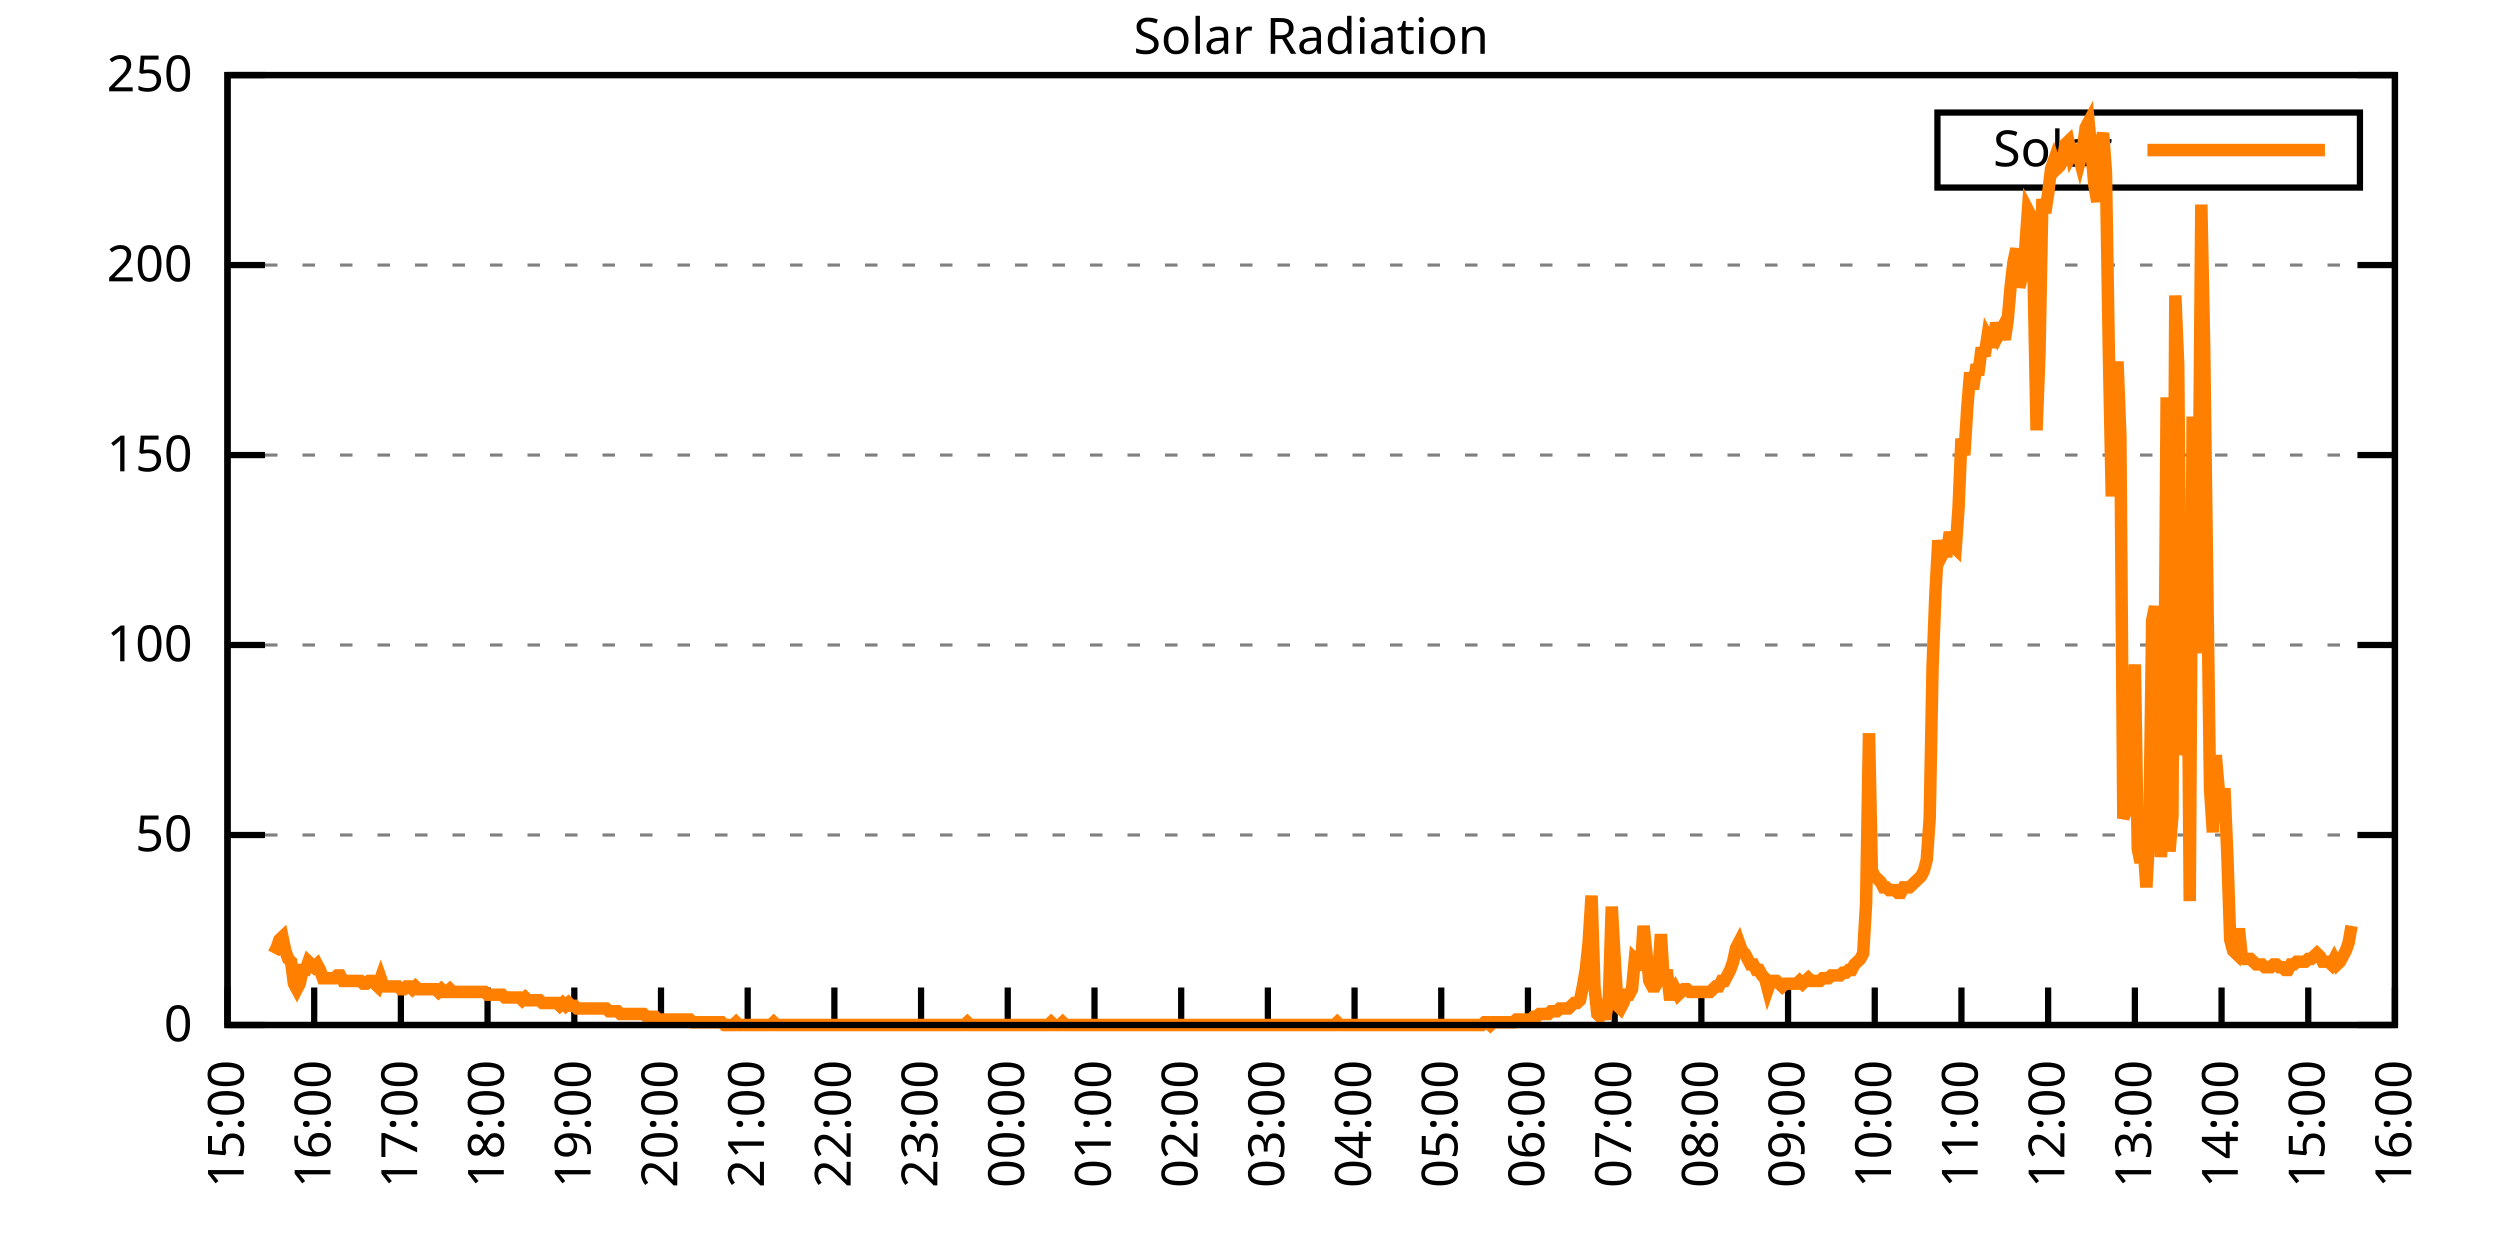
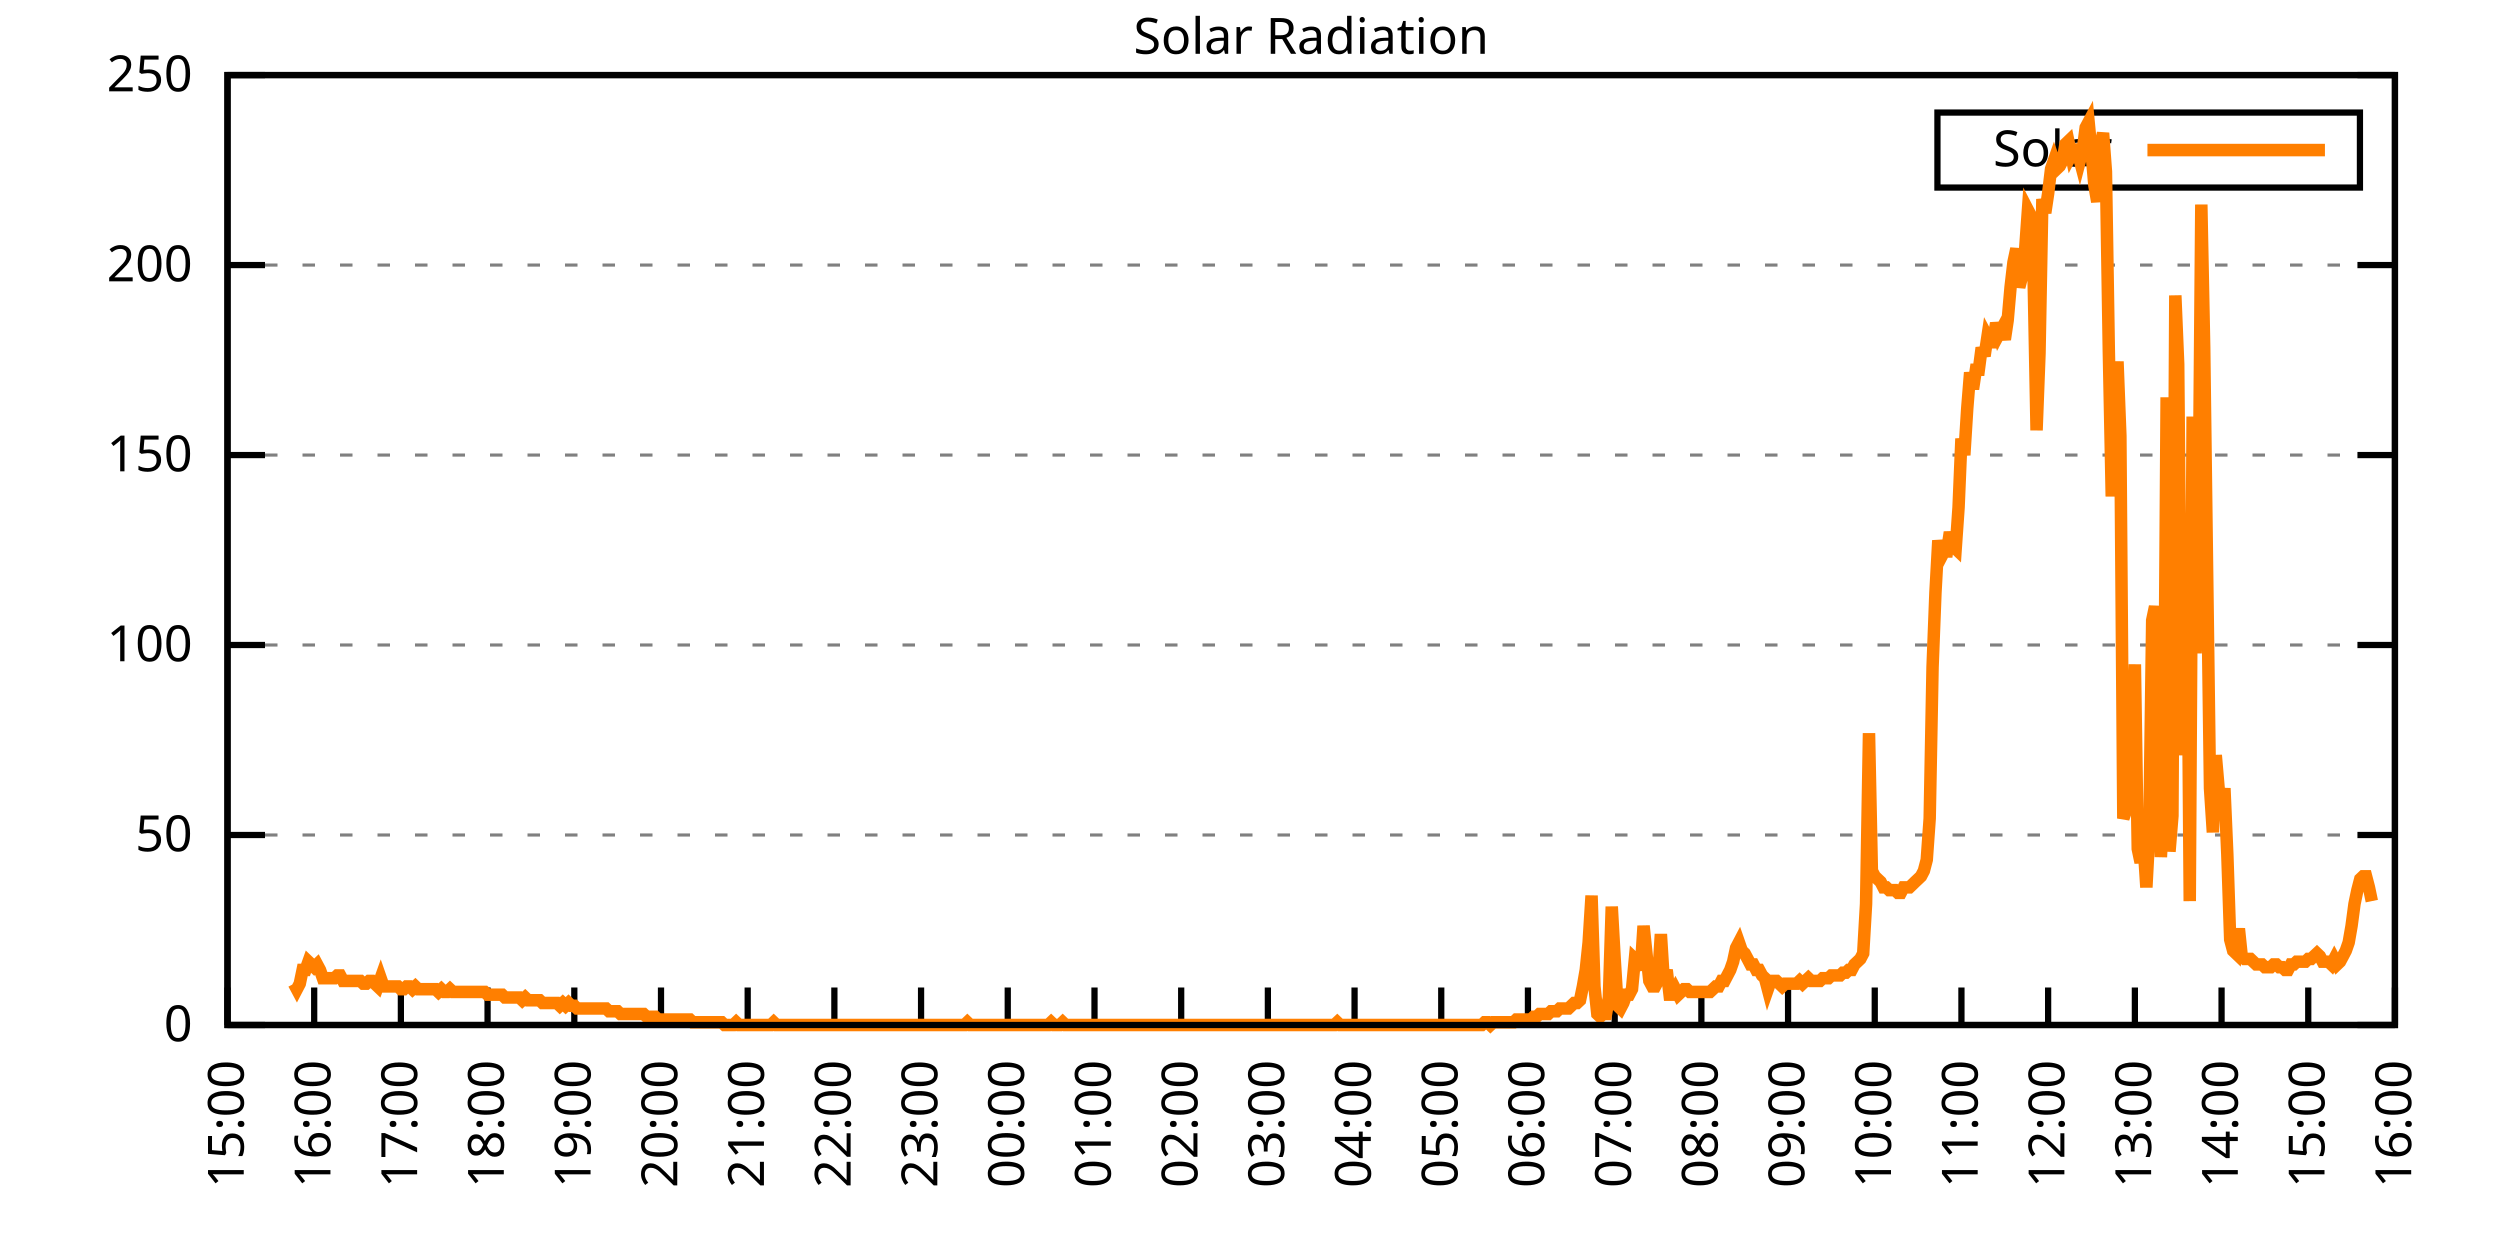
<svg xmlns="http://www.w3.org/2000/svg" xmlns:xlink="http://www.w3.org/1999/xlink" width="400" height="200" viewBox="0 0 400 200">
  <g id="gnuplot_canvas">
    <rect x="0" y="0" width="400" height="200" fill="none" />
    <defs>
      <circle id="gpDot" r="0.5" stroke-width="0.5" stroke="currentColor" />
      <path id="gpPt0" stroke-width="0.333" stroke="currentColor" d="M-1,0 h2 M0,-1 v2" />
      <path id="gpPt1" stroke-width="0.333" stroke="currentColor" d="M-1,-1 L1,1 M1,-1 L-1,1" />
      <path id="gpPt2" stroke-width="0.333" stroke="currentColor" d="M-1,0 L1,0 M0,-1 L0,1 M-1,-1 L1,1 M-1,1 L1,-1" />
      <rect id="gpPt3" stroke-width="0.333" stroke="currentColor" x="-1" y="-1" width="2" height="2" />
      <rect id="gpPt4" stroke-width="0.333" stroke="currentColor" fill="currentColor" x="-1" y="-1" width="2" height="2" />
      <circle id="gpPt5" stroke-width="0.333" stroke="currentColor" cx="0" cy="0" r="1" />
      <use xlink:href="#gpPt5" id="gpPt6" fill="currentColor" stroke="none" />
      <path id="gpPt7" stroke-width="0.333" stroke="currentColor" d="M0,-1.33 L-1.33,0.67 L1.33,0.67 z" />
      <use xlink:href="#gpPt7" id="gpPt8" fill="currentColor" stroke="none" />
      <use xlink:href="#gpPt7" id="gpPt9" stroke="currentColor" transform="rotate(180)" />
      <use xlink:href="#gpPt9" id="gpPt10" fill="currentColor" stroke="none" />
      <use xlink:href="#gpPt3" id="gpPt11" stroke="currentColor" transform="rotate(45)" />
      <use xlink:href="#gpPt11" id="gpPt12" fill="currentColor" stroke="none" />
      <path id="gpPt13" stroke-width="0.333" stroke="currentColor" d="M0,1.330 L1.265,0.411 L0.782,-1.067 L-0.782,-1.076 L-1.265,0.411 z" />
      <use xlink:href="#gpPt13" id="gpPt14" fill="currentColor" stroke="none" />
      <filter id="textbox" filterUnits="objectBoundingBox" x="0" y="0" height="1" width="1">
        <feFlood flood-color="white" flood-opacity="1" result="bgnd" />
        <feComposite in="SourceGraphic" in2="bgnd" operator="atop" />
      </filter>
      <filter id="greybox" filterUnits="objectBoundingBox" x="0" y="0" height="1" width="1">
        <feFlood flood-color="lightgrey" flood-opacity="1" result="grey" />
        <feComposite in="SourceGraphic" in2="grey" operator="atop" />
      </filter>
    </defs>
    <g fill="none" color="white" stroke="currentColor" stroke-width="1.00" stroke-linecap="butt" stroke-linejoin="miter">
</g>
    <g fill="none" color="black" stroke="currentColor" stroke-width="1.00" stroke-linecap="butt" stroke-linejoin="miter">
      <g stroke="none" shape-rendering="crispEdges">
        <polygon fill="rgb(255, 255, 255)" points="36.40,164.00 383.18,164.00 383.18,12.02 36.40,12.02 " />
      </g>
    </g>
    <g fill="none" color="black" stroke="currentColor" stroke-width="1.00" stroke-linecap="butt" stroke-linejoin="miter">
</g>
    <g fill="none" color="black" stroke="black" stroke-width="0.50" stroke-linecap="butt" stroke-linejoin="miter">
</g>
    <g fill="none" color="gray" stroke="currentColor" stroke-width="0.50" stroke-linecap="butt" stroke-linejoin="miter">
      <path stroke="gray" stroke-dasharray="2,4" class="gridline" d="M36.40,164.00 L383.19,164.00  " />
    </g>
    <g fill="none" color="gray" stroke="gray" stroke-width="1.00" stroke-linecap="butt" stroke-linejoin="miter">
</g>
    <g fill="none" color="black" stroke="currentColor" stroke-width="1.00" stroke-linecap="butt" stroke-linejoin="miter">
      <path stroke="black" d="M36.40,164.00 L42.40,164.00 M383.19,164.00 L377.19,164.00  " />
      <g transform="translate(30.80,166.60)" stroke="none" fill="black" font-family="Sans" font-size="8.00" text-anchor="end">
        <text>
          <tspan font-family="Sans"> 0</tspan>
        </text>
      </g>
    </g>
    <g fill="none" color="black" stroke="currentColor" stroke-width="1.00" stroke-linecap="butt" stroke-linejoin="miter">
</g>
    <g fill="none" color="black" stroke="black" stroke-width="0.50" stroke-linecap="butt" stroke-linejoin="miter">
</g>
    <g fill="none" color="gray" stroke="currentColor" stroke-width="0.50" stroke-linecap="butt" stroke-linejoin="miter">
      <path stroke="gray" stroke-dasharray="2,4" class="gridline" d="M36.40,133.60 L383.19,133.60  " />
    </g>
    <g fill="none" color="gray" stroke="gray" stroke-width="1.00" stroke-linecap="butt" stroke-linejoin="miter">
</g>
    <g fill="none" color="black" stroke="currentColor" stroke-width="1.00" stroke-linecap="butt" stroke-linejoin="miter">
      <path stroke="black" d="M36.40,133.60 L42.40,133.60 M383.19,133.60 L377.19,133.60  " />
      <g transform="translate(30.80,136.20)" stroke="none" fill="black" font-family="Sans" font-size="8.00" text-anchor="end">
        <text>
          <tspan font-family="Sans"> 50</tspan>
        </text>
      </g>
    </g>
    <g fill="none" color="black" stroke="currentColor" stroke-width="1.00" stroke-linecap="butt" stroke-linejoin="miter">
</g>
    <g fill="none" color="black" stroke="black" stroke-width="0.50" stroke-linecap="butt" stroke-linejoin="miter">
</g>
    <g fill="none" color="gray" stroke="currentColor" stroke-width="0.50" stroke-linecap="butt" stroke-linejoin="miter">
      <path stroke="gray" stroke-dasharray="2,4" class="gridline" d="M36.40,103.20 L383.19,103.20  " />
    </g>
    <g fill="none" color="gray" stroke="gray" stroke-width="1.00" stroke-linecap="butt" stroke-linejoin="miter">
</g>
    <g fill="none" color="black" stroke="currentColor" stroke-width="1.00" stroke-linecap="butt" stroke-linejoin="miter">
      <path stroke="black" d="M36.40,103.20 L42.40,103.20 M383.19,103.20 L377.19,103.20  " />
      <g transform="translate(30.80,105.80)" stroke="none" fill="black" font-family="Sans" font-size="8.00" text-anchor="end">
        <text>
          <tspan font-family="Sans"> 100</tspan>
        </text>
      </g>
    </g>
    <g fill="none" color="black" stroke="currentColor" stroke-width="1.00" stroke-linecap="butt" stroke-linejoin="miter">
</g>
    <g fill="none" color="black" stroke="black" stroke-width="0.50" stroke-linecap="butt" stroke-linejoin="miter">
</g>
    <g fill="none" color="gray" stroke="currentColor" stroke-width="0.50" stroke-linecap="butt" stroke-linejoin="miter">
      <path stroke="gray" stroke-dasharray="2,4" class="gridline" d="M36.40,72.81 L383.19,72.81  " />
    </g>
    <g fill="none" color="gray" stroke="gray" stroke-width="1.00" stroke-linecap="butt" stroke-linejoin="miter">
</g>
    <g fill="none" color="black" stroke="currentColor" stroke-width="1.00" stroke-linecap="butt" stroke-linejoin="miter">
      <path stroke="black" d="M36.40,72.81 L42.40,72.81 M383.19,72.81 L377.19,72.81  " />
      <g transform="translate(30.80,75.41)" stroke="none" fill="black" font-family="Sans" font-size="8.00" text-anchor="end">
        <text>
          <tspan font-family="Sans"> 150</tspan>
        </text>
      </g>
    </g>
    <g fill="none" color="black" stroke="currentColor" stroke-width="1.00" stroke-linecap="butt" stroke-linejoin="miter">
</g>
    <g fill="none" color="black" stroke="black" stroke-width="0.50" stroke-linecap="butt" stroke-linejoin="miter">
</g>
    <g fill="none" color="gray" stroke="currentColor" stroke-width="0.50" stroke-linecap="butt" stroke-linejoin="miter">
      <path stroke="gray" stroke-dasharray="2,4" class="gridline" d="M36.40,42.41 L383.19,42.41  " />
    </g>
    <g fill="none" color="gray" stroke="gray" stroke-width="1.00" stroke-linecap="butt" stroke-linejoin="miter">
</g>
    <g fill="none" color="black" stroke="currentColor" stroke-width="1.00" stroke-linecap="butt" stroke-linejoin="miter">
      <path stroke="black" d="M36.40,42.41 L42.40,42.41 M383.19,42.41 L377.19,42.41  " />
      <g transform="translate(30.80,45.01)" stroke="none" fill="black" font-family="Sans" font-size="8.00" text-anchor="end">
        <text>
          <tspan font-family="Sans"> 200</tspan>
        </text>
      </g>
    </g>
    <g fill="none" color="black" stroke="currentColor" stroke-width="1.00" stroke-linecap="butt" stroke-linejoin="miter">
</g>
    <g fill="none" color="black" stroke="black" stroke-width="0.50" stroke-linecap="butt" stroke-linejoin="miter">
</g>
    <g fill="none" color="gray" stroke="currentColor" stroke-width="0.50" stroke-linecap="butt" stroke-linejoin="miter">
      <path stroke="gray" stroke-dasharray="2,4" class="gridline" d="M36.40,12.01 L383.19,12.01  " />
    </g>
    <g fill="none" color="gray" stroke="gray" stroke-width="1.00" stroke-linecap="butt" stroke-linejoin="miter">
</g>
    <g fill="none" color="black" stroke="currentColor" stroke-width="1.00" stroke-linecap="butt" stroke-linejoin="miter">
      <path stroke="black" d="M36.40,12.01 L42.40,12.01 M383.19,12.01 L377.19,12.01  " />
      <g transform="translate(30.80,14.61)" stroke="none" fill="black" font-family="Sans" font-size="8.00" text-anchor="end">
        <text>
          <tspan font-family="Sans"> 250</tspan>
        </text>
      </g>
    </g>
    <g fill="none" color="black" stroke="currentColor" stroke-width="1.00" stroke-linecap="butt" stroke-linejoin="miter">
      <path stroke="black" d="M36.40,164.00 L36.40,158.00  " />
      <g transform="translate(39.00,169.60) rotate(270.00)" stroke="none" fill="black" font-family="Sans" font-size="8.00" text-anchor="end">
        <text>
          <tspan font-family="Sans">15:00</tspan>
        </text>
      </g>
    </g>
    <g fill="none" color="black" stroke="currentColor" stroke-width="1.00" stroke-linecap="butt" stroke-linejoin="miter">
      <path stroke="black" d="M50.27,164.00 L50.27,158.00  " />
      <g transform="translate(52.87,169.60) rotate(270.00)" stroke="none" fill="black" font-family="Sans" font-size="8.00" text-anchor="end">
        <text>
          <tspan font-family="Sans">16:00</tspan>
        </text>
      </g>
    </g>
    <g fill="none" color="black" stroke="currentColor" stroke-width="1.00" stroke-linecap="butt" stroke-linejoin="miter">
      <path stroke="black" d="M64.14,164.00 L64.14,158.00  " />
      <g transform="translate(66.74,169.60) rotate(270.00)" stroke="none" fill="black" font-family="Sans" font-size="8.00" text-anchor="end">
        <text>
          <tspan font-family="Sans">17:00</tspan>
        </text>
      </g>
    </g>
    <g fill="none" color="black" stroke="currentColor" stroke-width="1.00" stroke-linecap="butt" stroke-linejoin="miter">
      <path stroke="black" d="M78.01,164.00 L78.01,158.00  " />
      <g transform="translate(80.61,169.60) rotate(270.00)" stroke="none" fill="black" font-family="Sans" font-size="8.00" text-anchor="end">
        <text>
          <tspan font-family="Sans">18:00</tspan>
        </text>
      </g>
    </g>
    <g fill="none" color="black" stroke="currentColor" stroke-width="1.00" stroke-linecap="butt" stroke-linejoin="miter">
      <path stroke="black" d="M91.89,164.00 L91.89,158.00  " />
      <g transform="translate(94.49,169.60) rotate(270.00)" stroke="none" fill="black" font-family="Sans" font-size="8.00" text-anchor="end">
        <text>
          <tspan font-family="Sans">19:00</tspan>
        </text>
      </g>
    </g>
    <g fill="none" color="black" stroke="currentColor" stroke-width="1.00" stroke-linecap="butt" stroke-linejoin="miter">
      <path stroke="black" d="M105.76,164.00 L105.76,158.00  " />
      <g transform="translate(108.36,169.60) rotate(270.00)" stroke="none" fill="black" font-family="Sans" font-size="8.00" text-anchor="end">
        <text>
          <tspan font-family="Sans">20:00</tspan>
        </text>
      </g>
    </g>
    <g fill="none" color="black" stroke="currentColor" stroke-width="1.00" stroke-linecap="butt" stroke-linejoin="miter">
      <path stroke="black" d="M119.63,164.00 L119.63,158.00  " />
      <g transform="translate(122.23,169.60) rotate(270.00)" stroke="none" fill="black" font-family="Sans" font-size="8.00" text-anchor="end">
        <text>
          <tspan font-family="Sans">21:00</tspan>
        </text>
      </g>
    </g>
    <g fill="none" color="black" stroke="currentColor" stroke-width="1.00" stroke-linecap="butt" stroke-linejoin="miter">
      <path stroke="black" d="M133.50,164.00 L133.50,158.00  " />
      <g transform="translate(136.10,169.60) rotate(270.00)" stroke="none" fill="black" font-family="Sans" font-size="8.00" text-anchor="end">
        <text>
          <tspan font-family="Sans">22:00</tspan>
        </text>
      </g>
    </g>
    <g fill="none" color="black" stroke="currentColor" stroke-width="1.00" stroke-linecap="butt" stroke-linejoin="miter">
      <path stroke="black" d="M147.37,164.00 L147.37,158.00  " />
      <g transform="translate(149.97,169.60) rotate(270.00)" stroke="none" fill="black" font-family="Sans" font-size="8.00" text-anchor="end">
        <text>
          <tspan font-family="Sans">23:00</tspan>
        </text>
      </g>
    </g>
    <g fill="none" color="black" stroke="currentColor" stroke-width="1.00" stroke-linecap="butt" stroke-linejoin="miter">
      <path stroke="black" d="M161.24,164.00 L161.24,158.00  " />
      <g transform="translate(163.84,169.60) rotate(270.00)" stroke="none" fill="black" font-family="Sans" font-size="8.00" text-anchor="end">
        <text>
          <tspan font-family="Sans">00:00</tspan>
        </text>
      </g>
    </g>
    <g fill="none" color="black" stroke="currentColor" stroke-width="1.00" stroke-linecap="butt" stroke-linejoin="miter">
      <path stroke="black" d="M175.12,164.00 L175.12,158.00  " />
      <g transform="translate(177.72,169.60) rotate(270.00)" stroke="none" fill="black" font-family="Sans" font-size="8.00" text-anchor="end">
        <text>
          <tspan font-family="Sans">01:00</tspan>
        </text>
      </g>
    </g>
    <g fill="none" color="black" stroke="currentColor" stroke-width="1.00" stroke-linecap="butt" stroke-linejoin="miter">
      <path stroke="black" d="M188.99,164.00 L188.99,158.00  " />
      <g transform="translate(191.59,169.60) rotate(270.00)" stroke="none" fill="black" font-family="Sans" font-size="8.00" text-anchor="end">
        <text>
          <tspan font-family="Sans">02:00</tspan>
        </text>
      </g>
    </g>
    <g fill="none" color="black" stroke="currentColor" stroke-width="1.00" stroke-linecap="butt" stroke-linejoin="miter">
      <path stroke="black" d="M202.86,164.00 L202.86,158.00  " />
      <g transform="translate(205.46,169.60) rotate(270.00)" stroke="none" fill="black" font-family="Sans" font-size="8.00" text-anchor="end">
        <text>
          <tspan font-family="Sans">03:00</tspan>
        </text>
      </g>
    </g>
    <g fill="none" color="black" stroke="currentColor" stroke-width="1.00" stroke-linecap="butt" stroke-linejoin="miter">
      <path stroke="black" d="M216.73,164.00 L216.73,158.00  " />
      <g transform="translate(219.33,169.60) rotate(270.00)" stroke="none" fill="black" font-family="Sans" font-size="8.00" text-anchor="end">
        <text>
          <tspan font-family="Sans">04:00</tspan>
        </text>
      </g>
    </g>
    <g fill="none" color="black" stroke="currentColor" stroke-width="1.00" stroke-linecap="butt" stroke-linejoin="miter">
      <path stroke="black" d="M230.60,164.00 L230.60,158.00  " />
      <g transform="translate(233.20,169.60) rotate(270.00)" stroke="none" fill="black" font-family="Sans" font-size="8.00" text-anchor="end">
        <text>
          <tspan font-family="Sans">05:00</tspan>
        </text>
      </g>
    </g>
    <g fill="none" color="black" stroke="currentColor" stroke-width="1.00" stroke-linecap="butt" stroke-linejoin="miter">
      <path stroke="black" d="M244.47,164.00 L244.47,158.00  " />
      <g transform="translate(247.07,169.60) rotate(270.00)" stroke="none" fill="black" font-family="Sans" font-size="8.00" text-anchor="end">
        <text>
          <tspan font-family="Sans">06:00</tspan>
        </text>
      </g>
    </g>
    <g fill="none" color="black" stroke="currentColor" stroke-width="1.00" stroke-linecap="butt" stroke-linejoin="miter">
      <path stroke="black" d="M258.35,164.00 L258.35,158.00  " />
      <g transform="translate(260.95,169.60) rotate(270.00)" stroke="none" fill="black" font-family="Sans" font-size="8.00" text-anchor="end">
        <text>
          <tspan font-family="Sans">07:00</tspan>
        </text>
      </g>
    </g>
    <g fill="none" color="black" stroke="currentColor" stroke-width="1.00" stroke-linecap="butt" stroke-linejoin="miter">
      <path stroke="black" d="M272.22,164.00 L272.22,158.00  " />
      <g transform="translate(274.82,169.60) rotate(270.00)" stroke="none" fill="black" font-family="Sans" font-size="8.00" text-anchor="end">
        <text>
          <tspan font-family="Sans">08:00</tspan>
        </text>
      </g>
    </g>
    <g fill="none" color="black" stroke="currentColor" stroke-width="1.00" stroke-linecap="butt" stroke-linejoin="miter">
      <path stroke="black" d="M286.09,164.00 L286.09,158.00  " />
      <g transform="translate(288.69,169.60) rotate(270.00)" stroke="none" fill="black" font-family="Sans" font-size="8.00" text-anchor="end">
        <text>
          <tspan font-family="Sans">09:00</tspan>
        </text>
      </g>
    </g>
    <g fill="none" color="black" stroke="currentColor" stroke-width="1.00" stroke-linecap="butt" stroke-linejoin="miter">
      <path stroke="black" d="M299.96,164.00 L299.96,158.00  " />
      <g transform="translate(302.56,169.60) rotate(270.00)" stroke="none" fill="black" font-family="Sans" font-size="8.00" text-anchor="end">
        <text>
          <tspan font-family="Sans">10:00</tspan>
        </text>
      </g>
    </g>
    <g fill="none" color="black" stroke="currentColor" stroke-width="1.00" stroke-linecap="butt" stroke-linejoin="miter">
      <path stroke="black" d="M313.83,164.00 L313.83,158.00  " />
      <g transform="translate(316.43,169.60) rotate(270.00)" stroke="none" fill="black" font-family="Sans" font-size="8.00" text-anchor="end">
        <text>
          <tspan font-family="Sans">11:00</tspan>
        </text>
      </g>
    </g>
    <g fill="none" color="black" stroke="currentColor" stroke-width="1.00" stroke-linecap="butt" stroke-linejoin="miter">
      <path stroke="black" d="M327.70,164.00 L327.70,158.00  " />
      <g transform="translate(330.30,169.60) rotate(270.00)" stroke="none" fill="black" font-family="Sans" font-size="8.00" text-anchor="end">
        <text>
          <tspan font-family="Sans">12:00</tspan>
        </text>
      </g>
    </g>
    <g fill="none" color="black" stroke="currentColor" stroke-width="1.00" stroke-linecap="butt" stroke-linejoin="miter">
      <path stroke="black" d="M341.58,164.00 L341.58,158.00  " />
      <g transform="translate(344.18,169.60) rotate(270.00)" stroke="none" fill="black" font-family="Sans" font-size="8.00" text-anchor="end">
        <text>
          <tspan font-family="Sans">13:00</tspan>
        </text>
      </g>
    </g>
    <g fill="none" color="black" stroke="currentColor" stroke-width="1.00" stroke-linecap="butt" stroke-linejoin="miter">
      <path stroke="black" d="M355.45,164.00 L355.45,158.00  " />
      <g transform="translate(358.05,169.60) rotate(270.00)" stroke="none" fill="black" font-family="Sans" font-size="8.00" text-anchor="end">
        <text>
          <tspan font-family="Sans">14:00</tspan>
        </text>
      </g>
    </g>
    <g fill="none" color="black" stroke="currentColor" stroke-width="1.00" stroke-linecap="butt" stroke-linejoin="miter">
      <path stroke="black" d="M369.32,164.00 L369.32,158.00  " />
      <g transform="translate(371.92,169.60) rotate(270.00)" stroke="none" fill="black" font-family="Sans" font-size="8.00" text-anchor="end">
        <text>
          <tspan font-family="Sans">15:00</tspan>
        </text>
      </g>
    </g>
    <g fill="none" color="black" stroke="currentColor" stroke-width="1.00" stroke-linecap="butt" stroke-linejoin="miter">
      <path stroke="black" d="M383.19,164.00 L383.19,158.00  " />
      <g transform="translate(385.79,169.60) rotate(270.00)" stroke="none" fill="black" font-family="Sans" font-size="8.00" text-anchor="end">
        <text>
          <tspan font-family="Sans">16:00</tspan>
        </text>
      </g>
    </g>
    <g fill="none" color="black" stroke="currentColor" stroke-width="1.00" stroke-linecap="butt" stroke-linejoin="miter">
</g>
    <g fill="none" color="black" stroke="currentColor" stroke-width="1.00" stroke-linecap="butt" stroke-linejoin="miter">
      <path stroke="black" d="M36.40,12.01 L36.40,164.00 L383.19,164.00 L383.19,12.01 L36.40,12.01 Z  " />
    </g>
    <g fill="none" color="black" stroke="currentColor" stroke-width="1.00" stroke-linecap="butt" stroke-linejoin="miter">
</g>
    <g fill="none" color="black" stroke="currentColor" stroke-width="1.00" stroke-linecap="butt" stroke-linejoin="miter">
      <path stroke="black" d="M309.99,30.01 L309.99,18.01 L377.59,18.01 L377.59,30.01 L309.99,30.01 Z  " />
    </g>
    <g id="Solar_Radiation_plot_1">
      <g fill="none" color="white" stroke="black" stroke-width="2.00" stroke-linecap="butt" stroke-linejoin="miter">
</g>
      <g fill="none" color="black" stroke="currentColor" stroke-width="2.00" stroke-linecap="butt" stroke-linejoin="miter">
        <g transform="translate(337.99,26.61)" stroke="none" fill="black" font-family="Sans" font-size="8.00" text-anchor="end">
          <text>
            <tspan font-family="Sans">Solar</tspan>
          </text>
        </g>
      </g>
      <g fill="none" color="black" stroke="currentColor" stroke-width="2.00" stroke-linecap="butt" stroke-linejoin="miter">
-         <path stroke="rgb(255, 127,   0)" d="M343.59,24.01 L371.99,24.01 M43.80,152.55 L44.26,151.67 L44.72,150.34 L45.19,149.90 L45.65,152.11 L46.11,153.43   L46.57,153.87 L47.03,157.39 L47.50,158.27 L47.96,157.39 L48.42,155.19 L48.88,155.19 L49.35,153.87 L49.81,154.31   L50.27,154.75 L50.73,154.31 L51.20,155.19 L51.66,156.51 L52.12,156.51 L52.58,156.51 L53.05,156.51 L53.51,156.51   L53.97,156.07 L54.43,156.07 L54.90,156.95 L55.36,156.95 L55.82,156.95 L56.28,156.95 L56.75,156.95 L57.21,156.95   L57.67,156.95 L58.13,157.39 L58.59,157.39 L59.06,156.95 L59.52,156.95 L59.98,157.39 L60.44,157.83 L60.91,156.51   L61.37,157.83 L61.83,157.83 L62.29,157.83 L62.76,157.83 L63.22,157.83 L63.68,157.83 L64.14,158.27 L64.61,158.27   L65.07,157.83 L65.53,157.83 L65.99,158.27 L66.46,157.83 L66.92,158.27 L67.38,158.27 L67.84,158.27 L68.30,158.27   L68.77,158.27 L69.23,158.27 L69.69,158.27 L70.15,158.71 L70.62,158.27 L71.08,158.71 L71.54,158.71 L72.00,158.27   L72.47,158.71 L72.93,158.71 L73.39,158.71 L73.85,158.71 L74.32,158.71 L74.78,158.71 L75.24,158.71 L75.70,158.71   L76.17,158.71 L76.63,158.71 L77.09,158.71 L77.55,158.71 L78.01,159.15 L78.48,159.15 L78.94,159.15 L79.40,159.15   L79.86,159.15 L80.33,159.15 L80.79,159.60 L81.25,159.60 L81.71,159.60 L82.18,159.60 L82.64,159.60 L83.10,159.60   L83.56,160.04 L84.03,159.60 L84.49,160.04 L84.95,160.04 L85.41,160.04 L85.88,160.04 L86.34,160.04 L86.80,160.48   L87.26,160.48 L87.72,160.48 L88.19,160.48 L88.65,160.48 L89.11,160.48 L89.57,160.92 L90.04,160.48 L90.50,160.92   L90.96,160.48 L91.42,160.92 L91.89,160.92 L92.35,161.36 L92.81,161.36 L93.27,161.36 L93.74,161.36 L94.20,161.36   L94.66,161.36 L95.12,161.36 L95.59,161.36 L96.05,161.36 L96.51,161.36 L96.97,161.36 L97.44,161.80 L97.90,161.80   L98.36,161.80 L98.82,161.80 L99.28,162.24 L99.75,162.24 L100.21,162.24 L100.67,162.24 L101.13,162.24 L101.60,162.24   L102.06,162.24 L102.52,162.24 L102.98,162.24 L103.45,162.68 L103.91,162.68 L104.37,162.68 L104.83,162.68 L105.30,163.12   L105.76,163.12 L106.22,163.12 L106.68,163.12 L107.15,163.12 L107.61,163.12 L108.07,163.12 L108.53,163.12 L108.99,163.12   L109.46,163.12 L109.92,163.12 L110.38,163.12 L110.84,163.56 L111.31,163.56 L111.77,163.56 L112.23,163.56 L112.69,163.56   L113.16,163.56 L113.62,163.56 L114.08,163.56 L114.54,163.56 L115.01,163.56 L115.47,163.56 L115.93,164.00 L116.39,164.00   L116.86,164.00 L117.32,164.00 L117.78,163.56 L118.24,164.00 L118.70,164.00 L119.17,164.00 L119.63,164.00 L120.09,164.00   L120.55,164.00 L121.02,164.00 L121.48,164.00 L121.94,164.00 L122.40,164.00 L122.87,164.00 L123.33,164.00 L123.79,163.56   L124.25,164.00 L124.72,164.00 L125.18,164.00 L125.64,164.00 L126.10,164.00 L126.57,164.00 L127.03,164.00 L127.49,164.00   L127.95,164.00 L128.41,164.00 L128.88,164.00 L129.34,164.00 L129.80,164.00 L130.26,164.00 L130.73,164.00 L131.19,164.00   L131.65,164.00 L132.11,164.00 L132.58,164.00 L133.04,164.00 L133.50,164.00 L133.96,164.00 L134.43,164.00 L134.89,164.00   L135.35,164.00 L135.81,164.00 L136.28,164.00 L136.74,164.00 L137.20,164.00 L137.66,164.00 L138.13,164.00 L138.59,164.00   L139.05,164.00 L139.51,164.00 L139.97,164.00 L140.44,164.00 L140.90,164.00 L141.36,164.00 L141.82,164.00 L142.29,164.00   L142.75,164.00 L143.21,164.00 L143.67,164.00 L144.14,164.00 L144.60,164.00 L145.06,164.00 L145.52,164.00 L145.99,164.00   L146.45,164.00 L146.91,164.00 L147.37,164.00 L147.84,164.00 L148.30,164.00 L148.76,164.00 L149.22,164.00 L149.68,164.00   L150.15,164.00 L150.61,164.00 L151.07,164.00 L151.53,164.00 L152.00,164.00 L152.46,164.00 L152.92,164.00 L153.38,164.00   L153.85,164.00 L154.31,164.00 L154.77,163.56 L155.23,164.00 L155.70,164.00 L156.16,164.00 L156.62,164.00 L157.08,164.00   L157.55,164.00 L158.01,164.00 L158.47,164.00 L158.93,164.00 L159.39,164.00 L159.86,164.00 L160.32,164.00 L160.78,164.00   L161.24,164.00 L161.71,164.00 L162.17,164.00 L162.63,164.00 L163.09,164.00 L163.56,164.00 L164.02,164.00 L164.48,164.00   L164.94,164.00 L165.41,164.00 L165.87,164.00 L166.33,164.00 L166.79,164.00 L167.26,164.00 L167.72,164.00 L168.18,163.56   L168.64,164.00 L169.10,164.00 L169.57,164.00 L170.03,163.56 L170.49,164.00 L170.95,164.00 L171.42,164.00 L171.88,164.00   L172.34,164.00 L172.80,164.00 L173.27,164.00 L173.73,164.00 L174.19,164.00 L174.65,164.00 L175.12,164.00 L175.58,164.00   L176.04,164.00 L176.50,164.00 L176.97,164.00 L177.43,164.00 L177.89,164.00 L178.35,164.00 L178.82,164.00 L179.28,164.00   L179.74,164.00 L180.20,164.00 L180.66,164.00 L181.13,164.00 L181.59,164.00 L182.05,164.00 L182.51,164.00 L182.98,164.00   L183.44,164.00 L183.90,164.00 L184.36,164.00 L184.83,164.00 L185.29,164.00 L185.75,164.00 L186.21,164.00 L186.68,164.00   L187.14,164.00 L187.60,164.00 L188.06,164.00 L188.53,164.00 L188.99,164.00 L189.45,164.00 L189.91,164.00 L190.37,164.00   L190.84,164.00 L191.30,164.00 L191.76,164.00 L192.22,164.00 L192.69,164.00 L193.15,164.00 L193.61,164.00 L194.07,164.00   L194.54,164.00 L195.00,164.00 L195.46,164.00 L195.92,164.00 L196.39,164.00 L196.85,164.00 L197.31,164.00 L197.77,164.00   L198.24,164.00 L198.70,164.00 L199.16,164.00 L199.62,164.00 L200.08,164.00 L200.55,164.00 L201.01,164.00 L201.47,164.00   L201.93,164.00 L202.40,164.00 L202.86,164.00 L203.32,164.00 L203.78,164.00 L204.25,164.00 L204.71,164.00 L205.17,164.00   L205.63,164.00 L206.10,164.00 L206.56,164.00 L207.02,164.00 L207.48,164.00 L207.95,164.00 L208.41,164.00 L208.87,164.00   L209.33,164.00 L209.80,164.00 L210.26,164.00 L210.72,164.00 L211.18,164.00 L211.64,164.00 L212.11,164.00 L212.57,164.00   L213.03,164.00 L213.49,164.00 L213.96,163.56 L214.42,164.00 L214.88,164.00 L215.34,164.00 L215.81,164.00 L216.27,164.00   L216.73,164.00 L217.19,164.00 L217.66,164.00 L218.12,164.00 L218.58,164.00 L219.04,164.00 L219.51,164.00 L219.97,164.00   L220.43,164.00 L220.89,164.00 L221.35,164.00 L221.82,164.00 L222.28,164.00 L222.74,164.00 L223.20,164.00 L223.67,164.00   L224.13,164.00 L224.59,164.00 L225.05,164.00 L225.52,164.00 L225.98,164.00 L226.44,164.00 L226.90,164.00 L227.37,164.00   L227.83,164.00 L228.29,164.00 L228.75,164.00 L229.22,164.00 L229.68,164.00 L230.14,164.00 L230.60,164.00 L231.06,164.00   L231.53,164.00 L231.99,164.00 L232.45,164.00 L232.91,164.00 L233.38,164.00 L233.84,164.00 L234.30,164.00 L234.76,164.00   L235.23,164.00 L235.69,164.00 L236.15,164.00 L236.61,164.00 L237.08,164.00 L237.54,163.56 L238.00,163.56 L238.46,164.00   L238.93,163.56 L239.39,163.56 L239.85,163.56 L240.31,163.56 L240.77,163.56 L241.24,163.56 L241.70,163.56 L242.16,163.56   L242.62,163.12 L243.09,163.12 L243.55,163.12 L244.01,163.12 L244.47,163.12 L244.94,163.12 L245.40,162.68 L245.86,162.68   L246.32,162.24 L246.79,162.24 L247.25,162.24 L247.71,162.24 L248.17,161.80 L248.64,161.80 L249.10,161.80 L249.56,161.36   L250.02,161.36 L250.49,161.36 L250.95,161.36 L251.41,160.92 L251.87,160.48 L252.33,160.48 L252.80,160.04 L253.26,157.83   L253.72,155.19 L254.18,150.79 L254.65,143.30 L255.11,157.83 L255.57,162.24 L256.03,162.68 L256.50,162.24 L256.96,162.24   L257.42,159.60 L257.88,145.06 L258.35,153.43 L258.81,160.92 L259.27,161.36 L259.73,160.48 L260.20,159.15 L260.66,159.15   L261.12,158.27 L261.58,153.43 L262.04,153.87 L262.51,155.19 L262.97,148.14 L263.43,152.55 L263.89,156.95 L264.36,157.83   L264.82,157.83 L265.28,156.95 L265.74,149.46 L266.21,156.95 L266.67,155.19 L267.13,159.15 L267.59,159.15 L268.06,158.27   L268.52,159.15 L268.98,158.71 L269.44,158.27 L269.91,158.27 L270.37,158.71 L270.83,158.71 L271.29,158.71 L271.75,158.71   L272.22,158.71 L272.68,158.71 L273.14,158.71 L273.60,158.71 L274.07,158.27 L274.53,157.83 L274.99,157.83 L275.45,156.95   L275.92,156.95 L276.38,156.07 L276.84,155.19 L277.30,153.87 L277.77,151.67 L278.23,150.79 L278.69,152.11 L279.15,152.55   L279.62,153.43 L280.08,154.31 L280.54,154.31 L281.00,155.19 L281.46,155.19 L281.93,156.07 L282.39,156.51 L282.85,158.27   L283.31,156.95 L283.78,156.95 L284.24,156.95 L284.70,157.39 L285.16,157.83 L285.63,157.39 L286.09,157.39 L286.55,157.39   L287.01,157.39 L287.48,157.39 L287.94,156.95 L288.40,157.39 L288.86,156.95 L289.33,156.51 L289.79,156.95 L290.25,156.95   L290.71,156.95 L291.18,156.95 L291.64,156.51 L292.10,156.51 L292.56,156.51 L293.02,156.07 L293.49,156.07 L293.95,156.07   L294.41,156.07 L294.87,155.63 L295.34,155.63 L295.80,155.19 L296.26,155.19 L296.72,154.31 L297.19,153.87 L297.65,153.43   L298.11,152.55 L298.57,144.62 L299.04,117.31 L299.50,139.33 L299.96,140.21 L300.42,140.65 L300.89,141.09 L301.35,141.98   L301.81,141.98 L302.27,142.42 L302.73,142.42 L303.20,142.42 L303.66,142.86 L304.12,142.86 L304.58,141.98 L305.05,141.98   L305.51,141.98 L305.97,141.54 L306.43,141.09 L306.90,140.65 L307.36,140.21 L307.82,139.33 L308.28,137.57 L308.75,130.96   L309.21,106.74 L309.67,94.84 L310.13,86.47 L310.60,89.12 L311.06,88.24 L311.52,88.24 L311.98,85.15 L312.44,87.35   L312.91,87.80 L313.37,81.19 L313.83,70.18 L314.29,72.82 L314.76,65.33 L315.22,59.60 L315.68,62.25 L316.14,59.16   L316.61,59.16 L317.07,55.64 L317.53,56.96 L317.99,53.88 L318.46,54.76 L318.92,54.76 L319.38,51.68 L319.84,53.44   L320.31,52.56 L320.77,54.32 L321.23,51.23 L321.69,45.95 L322.15,41.98 L322.62,39.78 L323.08,45.95 L323.54,44.19   L324.00,40.22 L324.47,33.61 L324.93,34.50 L325.39,45.07 L325.85,68.85 L326.32,56.52 L326.78,31.85 L327.24,34.06   L327.70,30.97 L328.17,27.01 L328.63,25.69 L329.09,27.01 L329.55,26.57 L330.02,25.69 L330.48,23.04 L330.94,22.60   L331.40,24.81 L331.87,23.92 L332.33,23.92 L332.79,25.69 L333.25,23.92 L333.71,20.40 L334.18,19.52 L334.64,24.36   L335.10,29.65 L335.56,32.29 L336.03,23.48 L336.49,21.28 L336.95,27.45 L337.41,56.08 L337.88,79.43 L338.34,66.65   L338.80,57.84 L339.26,69.74 L339.73,130.96 L340.19,129.64 L340.65,123.47 L341.11,121.27 L341.58,106.30 L342.04,135.81   L342.50,138.01 L342.96,134.93 L343.42,141.98 L343.89,133.17 L344.35,99.25 L344.81,97.05 L345.27,100.57 L345.74,137.13   L346.20,128.76 L346.66,63.57 L347.12,136.25 L347.59,130.52 L348.05,47.27 L348.51,58.28 L348.97,108.94 L349.44,120.83   L349.90,84.71 L350.36,144.18 L350.82,66.65 L351.29,104.53 L351.75,86.91 L352.21,32.73 L352.67,55.64 L353.13,90.88   L353.60,126.12 L354.06,133.17 L354.52,120.83 L354.98,126.12 L355.45,130.52 L355.91,126.12 L356.37,136.69 L356.83,150.34   L357.30,152.11 L357.76,152.55 L358.22,148.58 L358.68,152.99 L359.15,153.43 L359.61,153.43 L360.07,153.43 L360.53,153.87   L361.00,154.31 L361.46,154.31 L361.92,154.31 L362.38,154.75 L362.84,154.75 L363.31,154.75 L363.77,154.31 L364.23,154.31   L364.69,154.75 L365.16,154.75 L365.62,155.19 L366.08,155.19 L366.54,154.31 L367.01,154.31 L367.47,153.87 L367.93,153.87   L368.39,153.87 L368.86,153.87 L369.32,153.43 L369.78,153.43 L370.24,152.99 L370.71,152.55 L371.17,152.99 L371.63,153.87   L372.09,153.87 L372.56,153.87 L373.02,154.31 L373.48,153.43 L373.94,154.31 L374.40,153.87 L374.87,152.99 L375.33,152.11   L375.79,150.79 L376.25,148.14  " />
+         <path stroke="rgb(255, 127,   0)" d="M343.59,24.01 L371.99,24.01 M47.03,157.39 L47.50,158.27 L47.96,157.39 L48.42,155.19 L48.88,155.19 L49.35,153.87   L49.81,154.31 L50.27,154.75 L50.73,154.31 L51.20,155.19 L51.66,156.51 L52.12,156.51 L52.58,156.51 L53.05,156.51   L53.51,156.51 L53.97,156.07 L54.43,156.07 L54.90,156.95 L55.36,156.95 L55.82,156.95 L56.28,156.95 L56.75,156.95   L57.21,156.95 L57.67,156.95 L58.13,157.39 L58.59,157.39 L59.06,156.95 L59.52,156.95 L59.98,157.39 L60.44,157.83   L60.91,156.51 L61.37,157.83 L61.83,157.83 L62.29,157.83 L62.76,157.83 L63.22,157.83 L63.68,157.83 L64.14,158.27   L64.61,158.27 L65.07,157.83 L65.53,157.83 L65.99,158.27 L66.46,157.83 L66.92,158.27 L67.38,158.27 L67.84,158.27   L68.30,158.27 L68.77,158.27 L69.23,158.27 L69.69,158.27 L70.15,158.71 L70.62,158.27 L71.08,158.71 L71.54,158.71   L72.00,158.27 L72.47,158.71 L72.93,158.71 L73.39,158.71 L73.85,158.71 L74.32,158.71 L74.78,158.71 L75.24,158.71   L75.70,158.71 L76.17,158.71 L76.63,158.71 L77.09,158.71 L77.55,158.71 L78.01,159.15 L78.48,159.15 L78.94,159.15   L79.40,159.15 L79.86,159.15 L80.33,159.15 L80.79,159.60 L81.25,159.60 L81.71,159.60 L82.18,159.60 L82.64,159.60   L83.10,159.60 L83.56,160.04 L84.03,159.60 L84.49,160.04 L84.95,160.04 L85.41,160.04 L85.88,160.04 L86.34,160.04   L86.80,160.48 L87.26,160.48 L87.72,160.48 L88.19,160.48 L88.65,160.48 L89.11,160.48 L89.57,160.92 L90.04,160.48   L90.50,160.92 L90.96,160.48 L91.42,160.92 L91.89,160.92 L92.35,161.36 L92.81,161.36 L93.27,161.36 L93.74,161.36   L94.20,161.36 L94.66,161.36 L95.12,161.36 L95.59,161.36 L96.05,161.36 L96.51,161.36 L96.97,161.36 L97.44,161.80   L97.90,161.80 L98.36,161.80 L98.82,161.80 L99.28,162.24 L99.75,162.24 L100.21,162.24 L100.67,162.24 L101.13,162.24   L101.60,162.24 L102.06,162.24 L102.52,162.24 L102.98,162.24 L103.45,162.68 L103.91,162.68 L104.37,162.68 L104.83,162.68   L105.30,163.12 L105.76,163.12 L106.22,163.12 L106.68,163.12 L107.15,163.12 L107.61,163.12 L108.07,163.12 L108.53,163.12   L108.99,163.12 L109.46,163.12 L109.92,163.12 L110.38,163.12 L110.84,163.56 L111.31,163.56 L111.77,163.56 L112.23,163.56   L112.69,163.56 L113.16,163.56 L113.62,163.56 L114.08,163.56 L114.54,163.56 L115.01,163.56 L115.47,163.56 L115.93,164.00   L116.39,164.00 L116.86,164.00 L117.32,164.00 L117.78,163.56 L118.24,164.00 L118.70,164.00 L119.17,164.00 L119.63,164.00   L120.09,164.00 L120.55,164.00 L121.02,164.00 L121.48,164.00 L121.94,164.00 L122.40,164.00 L122.87,164.00 L123.33,164.00   L123.79,163.56 L124.25,164.00 L124.72,164.00 L125.18,164.00 L125.64,164.00 L126.10,164.00 L126.57,164.00 L127.03,164.00   L127.49,164.00 L127.95,164.00 L128.41,164.00 L128.88,164.00 L129.34,164.00 L129.80,164.00 L130.26,164.00 L130.73,164.00   L131.19,164.00 L131.65,164.00 L132.11,164.00 L132.58,164.00 L133.04,164.00 L133.50,164.00 L133.96,164.00 L134.43,164.00   L134.89,164.00 L135.35,164.00 L135.81,164.00 L136.28,164.00 L136.74,164.00 L137.20,164.00 L137.66,164.00 L138.13,164.00   L138.59,164.00 L139.05,164.00 L139.51,164.00 L139.97,164.00 L140.44,164.00 L140.90,164.00 L141.36,164.00 L141.82,164.00   L142.29,164.00 L142.75,164.00 L143.21,164.00 L143.67,164.00 L144.14,164.00 L144.60,164.00 L145.06,164.00 L145.52,164.00   L145.99,164.00 L146.45,164.00 L146.91,164.00 L147.37,164.00 L147.84,164.00 L148.30,164.00 L148.76,164.00 L149.22,164.00   L149.68,164.00 L150.15,164.00 L150.61,164.00 L151.07,164.00 L151.53,164.00 L152.00,164.00 L152.46,164.00 L152.92,164.00   L153.38,164.00 L153.85,164.00 L154.31,164.00 L154.77,163.56 L155.23,164.00 L155.70,164.00 L156.16,164.00 L156.62,164.00   L157.08,164.00 L157.55,164.00 L158.01,164.00 L158.47,164.00 L158.93,164.00 L159.39,164.00 L159.86,164.00 L160.32,164.00   L160.78,164.00 L161.24,164.00 L161.71,164.00 L162.17,164.00 L162.63,164.00 L163.09,164.00 L163.56,164.00 L164.02,164.00   L164.48,164.00 L164.94,164.00 L165.41,164.00 L165.87,164.00 L166.33,164.00 L166.79,164.00 L167.26,164.00 L167.72,164.00   L168.18,163.56 L168.64,164.00 L169.10,164.00 L169.57,164.00 L170.03,163.56 L170.49,164.00 L170.95,164.00 L171.42,164.00   L171.88,164.00 L172.34,164.00 L172.80,164.00 L173.27,164.00 L173.73,164.00 L174.19,164.00 L174.65,164.00 L175.12,164.00   L175.58,164.00 L176.04,164.00 L176.50,164.00 L176.97,164.00 L177.43,164.00 L177.89,164.00 L178.35,164.00 L178.82,164.00   L179.28,164.00 L179.74,164.00 L180.20,164.00 L180.66,164.00 L181.13,164.00 L181.59,164.00 L182.05,164.00 L182.51,164.00   L182.98,164.00 L183.44,164.00 L183.90,164.00 L184.36,164.00 L184.83,164.00 L185.29,164.00 L185.75,164.00 L186.21,164.00   L186.68,164.00 L187.14,164.00 L187.60,164.00 L188.06,164.00 L188.53,164.00 L188.99,164.00 L189.45,164.00 L189.91,164.00   L190.37,164.00 L190.84,164.00 L191.30,164.00 L191.76,164.00 L192.22,164.00 L192.69,164.00 L193.15,164.00 L193.61,164.00   L194.07,164.00 L194.54,164.00 L195.00,164.00 L195.46,164.00 L195.92,164.00 L196.39,164.00 L196.85,164.00 L197.31,164.00   L197.77,164.00 L198.24,164.00 L198.70,164.00 L199.16,164.00 L199.62,164.00 L200.08,164.00 L200.55,164.00 L201.01,164.00   L201.47,164.00 L201.93,164.00 L202.40,164.00 L202.86,164.00 L203.32,164.00 L203.78,164.00 L204.25,164.00 L204.71,164.00   L205.17,164.00 L205.63,164.00 L206.10,164.00 L206.56,164.00 L207.02,164.00 L207.48,164.00 L207.95,164.00 L208.41,164.00   L208.87,164.00 L209.33,164.00 L209.80,164.00 L210.26,164.00 L210.72,164.00 L211.18,164.00 L211.64,164.00 L212.11,164.00   L212.57,164.00 L213.03,164.00 L213.49,164.00 L213.96,163.56 L214.42,164.00 L214.88,164.00 L215.34,164.00 L215.81,164.00   L216.27,164.00 L216.73,164.00 L217.19,164.00 L217.66,164.00 L218.12,164.00 L218.58,164.00 L219.04,164.00 L219.51,164.00   L219.97,164.00 L220.43,164.00 L220.89,164.00 L221.35,164.00 L221.82,164.00 L222.28,164.00 L222.74,164.00 L223.20,164.00   L223.67,164.00 L224.13,164.00 L224.59,164.00 L225.05,164.00 L225.52,164.00 L225.98,164.00 L226.44,164.00 L226.90,164.00   L227.37,164.00 L227.83,164.00 L228.29,164.00 L228.75,164.00 L229.22,164.00 L229.68,164.00 L230.14,164.00 L230.60,164.00   L231.06,164.00 L231.53,164.00 L231.99,164.00 L232.45,164.00 L232.91,164.00 L233.38,164.00 L233.84,164.00 L234.30,164.00   L234.76,164.00 L235.23,164.00 L235.69,164.00 L236.15,164.00 L236.61,164.00 L237.08,164.00 L237.54,163.56 L238.00,163.56   L238.46,164.00 L238.93,163.56 L239.39,163.56 L239.85,163.56 L240.31,163.56 L240.77,163.56 L241.24,163.56 L241.70,163.56   L242.16,163.56 L242.62,163.12 L243.09,163.12 L243.55,163.12 L244.01,163.12 L244.47,163.12 L244.94,163.12 L245.40,162.68   L245.86,162.68 L246.32,162.24 L246.79,162.24 L247.25,162.24 L247.71,162.24 L248.17,161.80 L248.64,161.80 L249.10,161.80   L249.56,161.36 L250.02,161.36 L250.49,161.36 L250.95,161.36 L251.41,160.92 L251.87,160.48 L252.33,160.48 L252.80,160.04   L253.26,157.83 L253.72,155.19 L254.18,150.79 L254.65,143.30 L255.11,157.83 L255.57,162.24 L256.03,162.68 L256.50,162.24   L256.96,162.24 L257.42,159.60 L257.88,145.06 L258.35,153.43 L258.81,160.92 L259.27,161.36 L259.73,160.48 L260.20,159.15   L260.66,159.15 L261.12,158.27 L261.58,153.43 L262.04,153.87 L262.51,155.19 L262.97,148.14 L263.43,152.55 L263.89,156.95   L264.36,157.83 L264.82,157.83 L265.28,156.95 L265.74,149.46 L266.21,156.95 L266.67,155.19 L267.13,159.15 L267.59,159.15   L268.06,158.27 L268.52,159.15 L268.98,158.71 L269.44,158.27 L269.91,158.27 L270.37,158.71 L270.83,158.71 L271.29,158.71   L271.75,158.71 L272.22,158.71 L272.68,158.71 L273.14,158.71 L273.60,158.71 L274.07,158.27 L274.53,157.83 L274.99,157.83   L275.45,156.95 L275.92,156.95 L276.38,156.07 L276.84,155.19 L277.30,153.87 L277.77,151.67 L278.23,150.79 L278.69,152.11   L279.15,152.55 L279.62,153.43 L280.08,154.31 L280.54,154.31 L281.00,155.19 L281.46,155.19 L281.93,156.07 L282.39,156.51   L282.85,158.27 L283.31,156.95 L283.78,156.95 L284.24,156.95 L284.70,157.39 L285.16,157.83 L285.63,157.39 L286.09,157.39   L286.55,157.39 L287.01,157.39 L287.48,157.39 L287.94,156.95 L288.40,157.39 L288.86,156.95 L289.33,156.51 L289.79,156.95   L290.25,156.95 L290.71,156.95 L291.18,156.95 L291.64,156.51 L292.10,156.51 L292.56,156.51 L293.02,156.07 L293.49,156.07   L293.95,156.07 L294.41,156.07 L294.87,155.63 L295.34,155.63 L295.80,155.19 L296.26,155.19 L296.72,154.31 L297.19,153.87   L297.65,153.43 L298.11,152.55 L298.57,144.62 L299.04,117.31 L299.50,139.33 L299.96,140.21 L300.42,140.65 L300.89,141.09   L301.35,141.98 L301.81,141.98 L302.27,142.42 L302.73,142.42 L303.20,142.42 L303.66,142.86 L304.12,142.86 L304.58,141.98   L305.05,141.98 L305.51,141.98 L305.97,141.54 L306.43,141.09 L306.90,140.65 L307.36,140.21 L307.82,139.33 L308.28,137.57   L308.75,130.96 L309.21,106.74 L309.67,94.84 L310.13,86.47 L310.60,89.12 L311.06,88.24 L311.52,88.24 L311.98,85.15   L312.44,87.35 L312.91,87.80 L313.37,81.19 L313.83,70.18 L314.29,72.82 L314.76,65.33 L315.22,59.60 L315.68,62.25   L316.14,59.16 L316.61,59.16 L317.07,55.64 L317.53,56.96 L317.99,53.88 L318.46,54.76 L318.92,54.76 L319.38,51.68   L319.84,53.44 L320.31,52.56 L320.77,54.32 L321.23,51.23 L321.69,45.95 L322.15,41.98 L322.62,39.78 L323.08,45.95   L323.54,44.19 L324.00,40.22 L324.47,33.61 L324.93,34.50 L325.39,45.07 L325.85,68.85 L326.32,56.52 L326.78,31.85   L327.24,34.06 L327.70,30.97 L328.17,27.01 L328.63,25.69 L329.09,27.01 L329.55,26.57 L330.02,25.69 L330.48,23.04   L330.94,22.60 L331.40,24.81 L331.87,23.92 L332.33,23.92 L332.79,25.69 L333.25,23.92 L333.71,20.40 L334.18,19.52   L334.64,24.36 L335.10,29.65 L335.56,32.29 L336.03,23.48 L336.49,21.28 L336.95,27.45 L337.41,56.08 L337.88,79.43   L338.34,66.65 L338.80,57.84 L339.26,69.74 L339.73,130.96 L340.19,129.64 L340.65,123.47 L341.11,121.27 L341.58,106.30   L342.04,135.81 L342.50,138.01 L342.96,134.93 L343.42,141.98 L343.89,133.17 L344.35,99.25 L344.81,97.05 L345.27,100.57   L345.74,137.13 L346.20,128.76 L346.66,63.57 L347.12,136.25 L347.59,130.52 L348.05,47.27 L348.51,58.28 L348.97,108.94   L349.44,120.83 L349.90,84.71 L350.36,144.18 L350.82,66.65 L351.29,104.53 L351.75,86.91 L352.21,32.73 L352.67,55.64   L353.13,90.88 L353.60,126.12 L354.06,133.17 L354.52,120.83 L354.98,126.12 L355.45,130.52 L355.91,126.12 L356.37,136.69   L356.83,150.34 L357.30,152.11 L357.76,152.55 L358.22,148.58 L358.68,152.99 L359.15,153.43 L359.61,153.43 L360.07,153.43   L360.53,153.87 L361.00,154.31 L361.46,154.31 L361.92,154.31 L362.38,154.75 L362.84,154.75 L363.31,154.75 L363.77,154.31   L364.23,154.31 L364.69,154.75 L365.16,154.75 L365.62,155.19 L366.08,155.19 L366.54,154.31 L367.01,154.31 L367.47,153.87   L367.93,153.87 L368.39,153.87 L368.86,153.87 L369.32,153.43 L369.78,153.43 L370.24,152.99 L370.71,152.55 L371.17,152.99   L371.63,153.87 L372.09,153.87 L372.56,153.87 L373.02,154.31 L373.48,153.43 L373.94,154.31 L374.40,153.87 L374.87,152.99   L375.33,152.11 L375.79,150.79 L376.25,148.14 L376.72,144.62 L377.18,142.42 L377.64,140.65 L378.10,140.21 L378.57,140.21   L379.03,141.98 L379.49,144.18  " />
      </g>
    </g>
    <g fill="none" color="black" stroke="currentColor" stroke-width="2.00" stroke-linecap="butt" stroke-linejoin="miter">
</g>
    <g fill="none" color="black" stroke="black" stroke-width="1.00" stroke-linecap="butt" stroke-linejoin="miter">
</g>
    <g fill="none" color="black" stroke="currentColor" stroke-width="1.00" stroke-linecap="butt" stroke-linejoin="miter">
      <path stroke="black" d="M36.40,12.01 L36.40,164.00 L383.19,164.00 L383.19,12.01 L36.40,12.01 Z  " />
      <g transform="translate(6.80,88.01) rotate(270.00)" stroke="none" fill="black" font-family="Sans" font-size="8.00" text-anchor="middle">
        <text />
      </g>
    </g>
    <g fill="none" color="black" stroke="currentColor" stroke-width="1.00" stroke-linecap="butt" stroke-linejoin="miter">
</g>
    <g fill="none" color="black" stroke="currentColor" stroke-width="1.00" stroke-linecap="butt" stroke-linejoin="miter">
      <g transform="translate(209.79,8.61)" stroke="none" fill="black" font-family="Sans" font-size="8.00" text-anchor="middle">
        <text>
          <tspan font-family="Sans">Solar Radiation</tspan>
        </text>
      </g>
    </g>
    <g fill="none" color="black" stroke="currentColor" stroke-width="1.00" stroke-linecap="butt" stroke-linejoin="miter">
</g>
  </g>
</svg>
